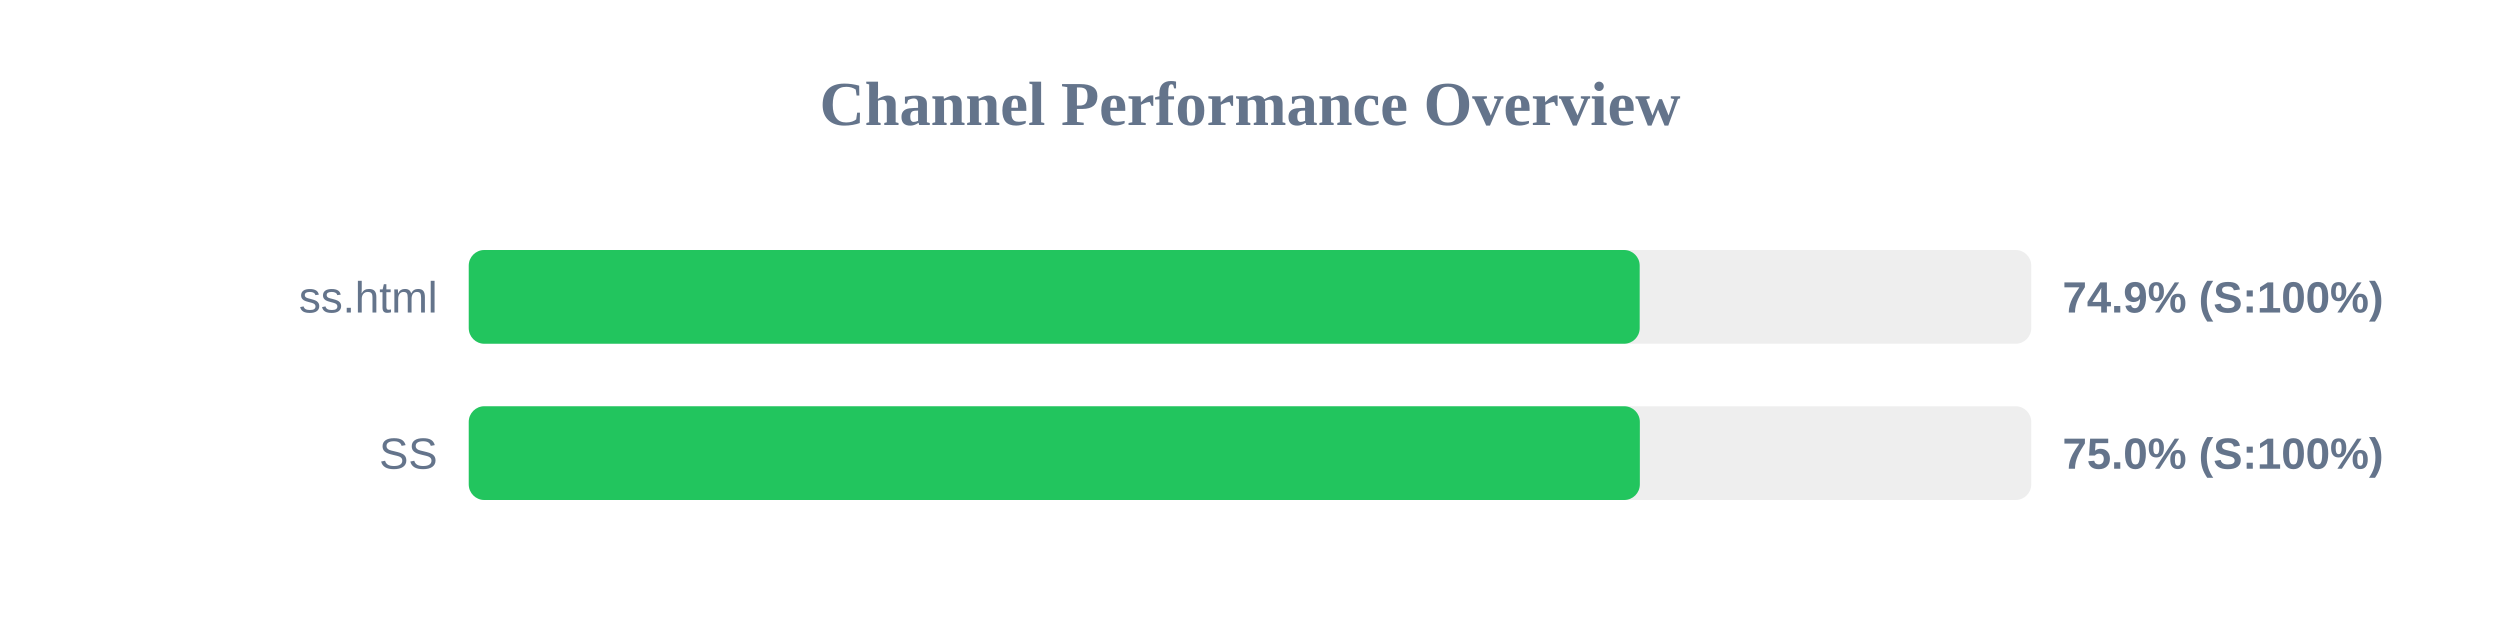
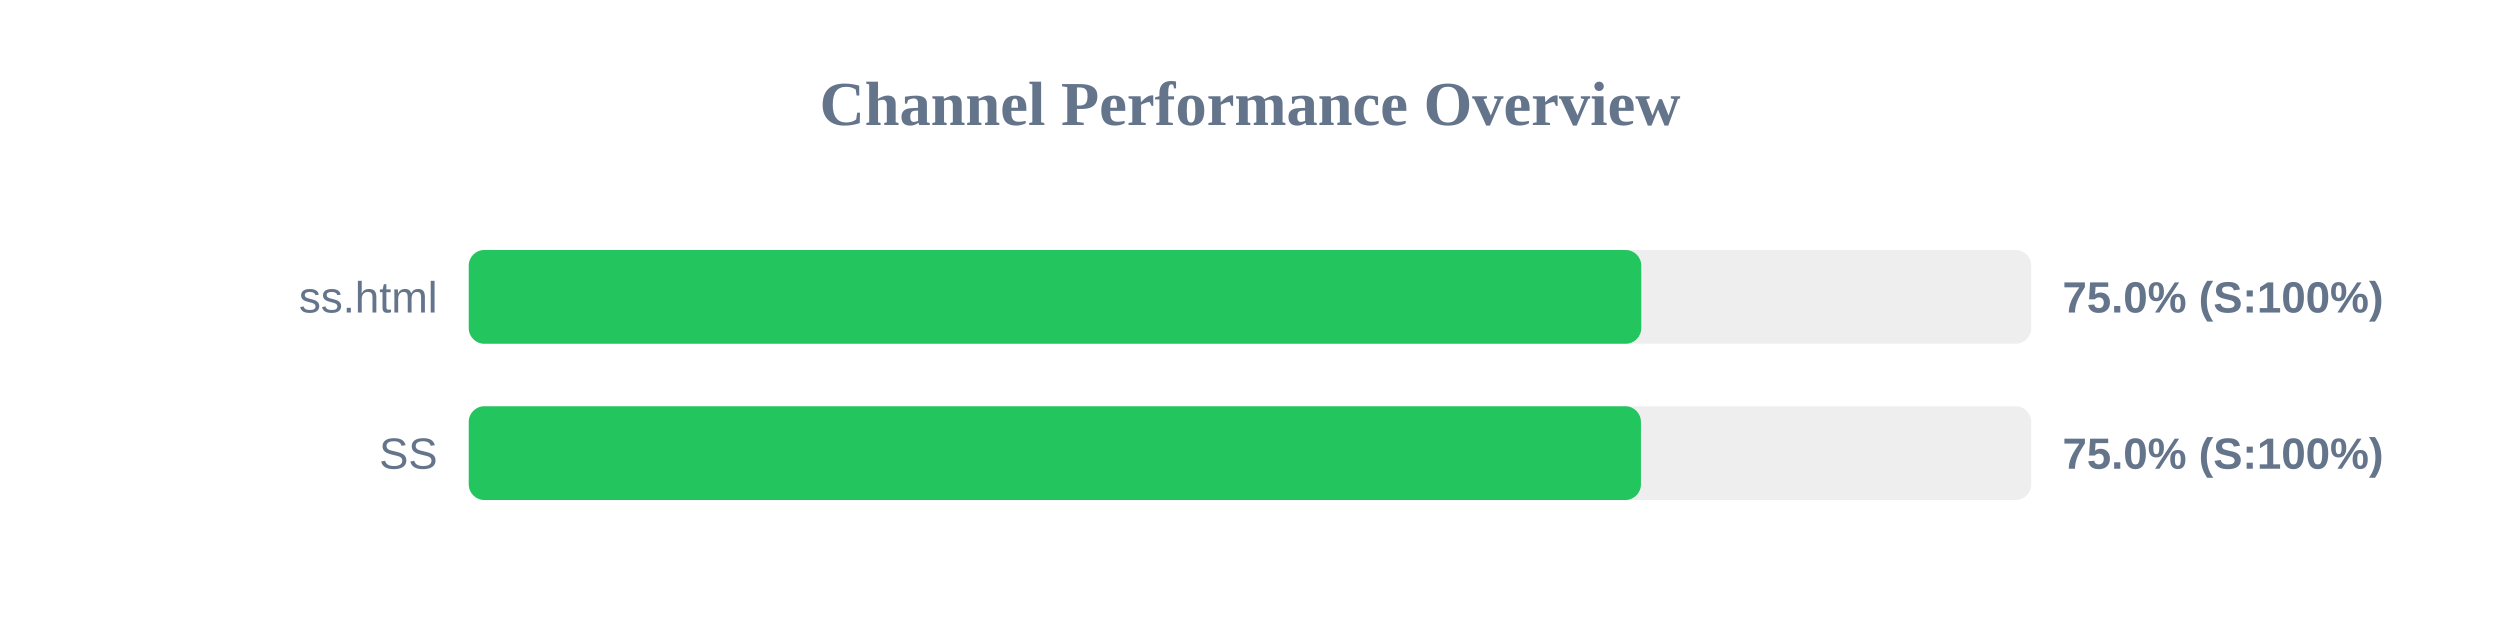
<svg xmlns="http://www.w3.org/2000/svg" width="800" height="200" version="1.1">
  <style>
        .row { font: 14px Arial; fill: #64748b; }
        .score { font: bold 14px Arial; fill: #64748b; }
    </style>
  <text x="400" y="40" text-anchor="middle" font-size="20px" font-weight="bold" fill="#64748b">Channel Performance Overview</text>
  <rect x="150" y="80" width="500" height="30" fill="#eee" rx="5" />
-   <rect x="150" y="80" width="374.7" height="30" fill="#22c55e" rx="5" />
+   <rect x="150" y="80" width="375.2" height="30" fill="#22c55e" rx="5" />
  <text x="140" y="100" text-anchor="end" class="row">ss.html</text>
-   <text x="660" y="100" text-anchor="start" class="score">74.9% (S:100%)</text>
+   <text x="660" y="100" text-anchor="start" class="score">75.0% (S:100%)</text>
  <rect x="150" y="130" width="500" height="30" fill="#eee" rx="5" />
-   <rect x="150" y="130" width="374.75" height="30" fill="#22c55e" rx="5" />
+   <rect x="150" y="130" width="375.1" height="30" fill="#22c55e" rx="5" />
  <text x="140" y="150" text-anchor="end" class="row">SS</text>
  <text x="660" y="150" text-anchor="start" class="score">75.0% (S:100%)</text>
</svg>
